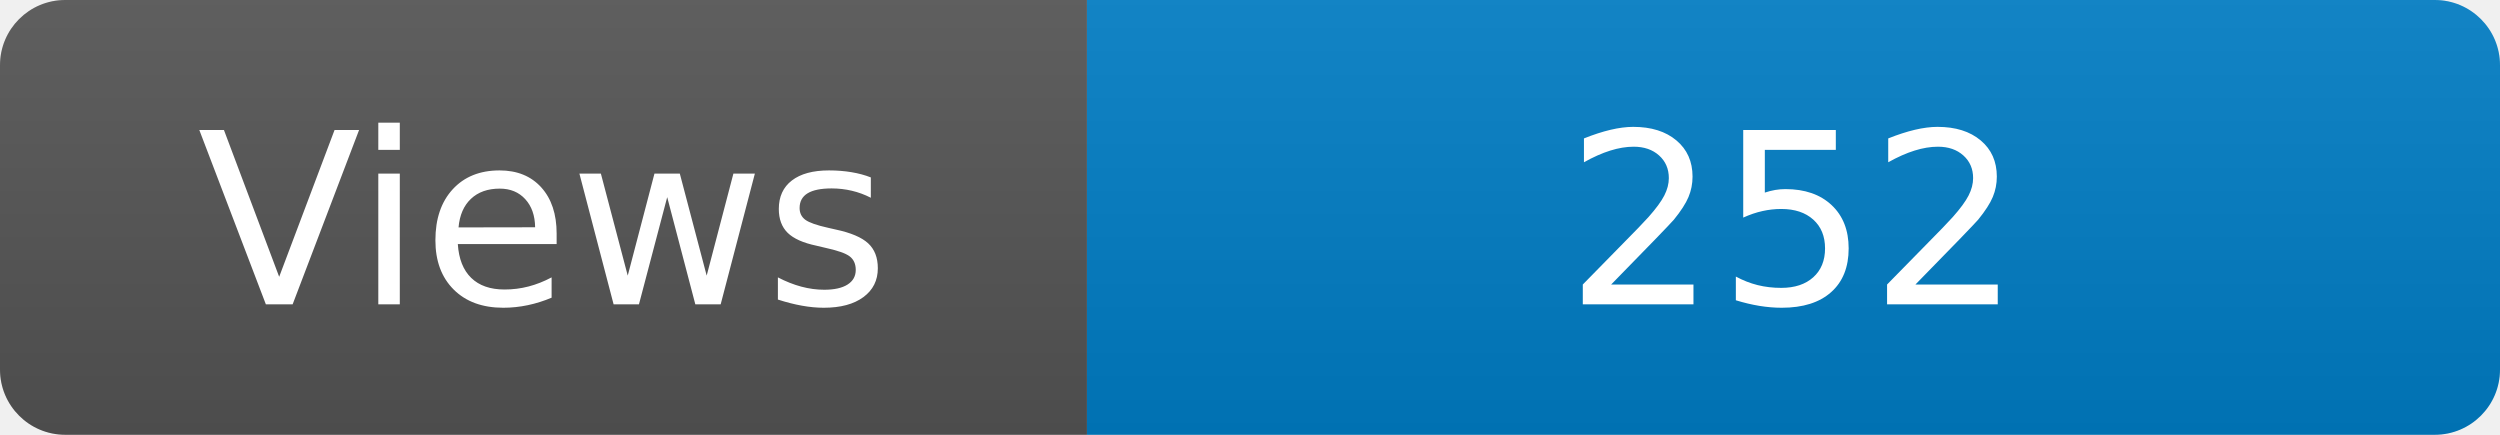
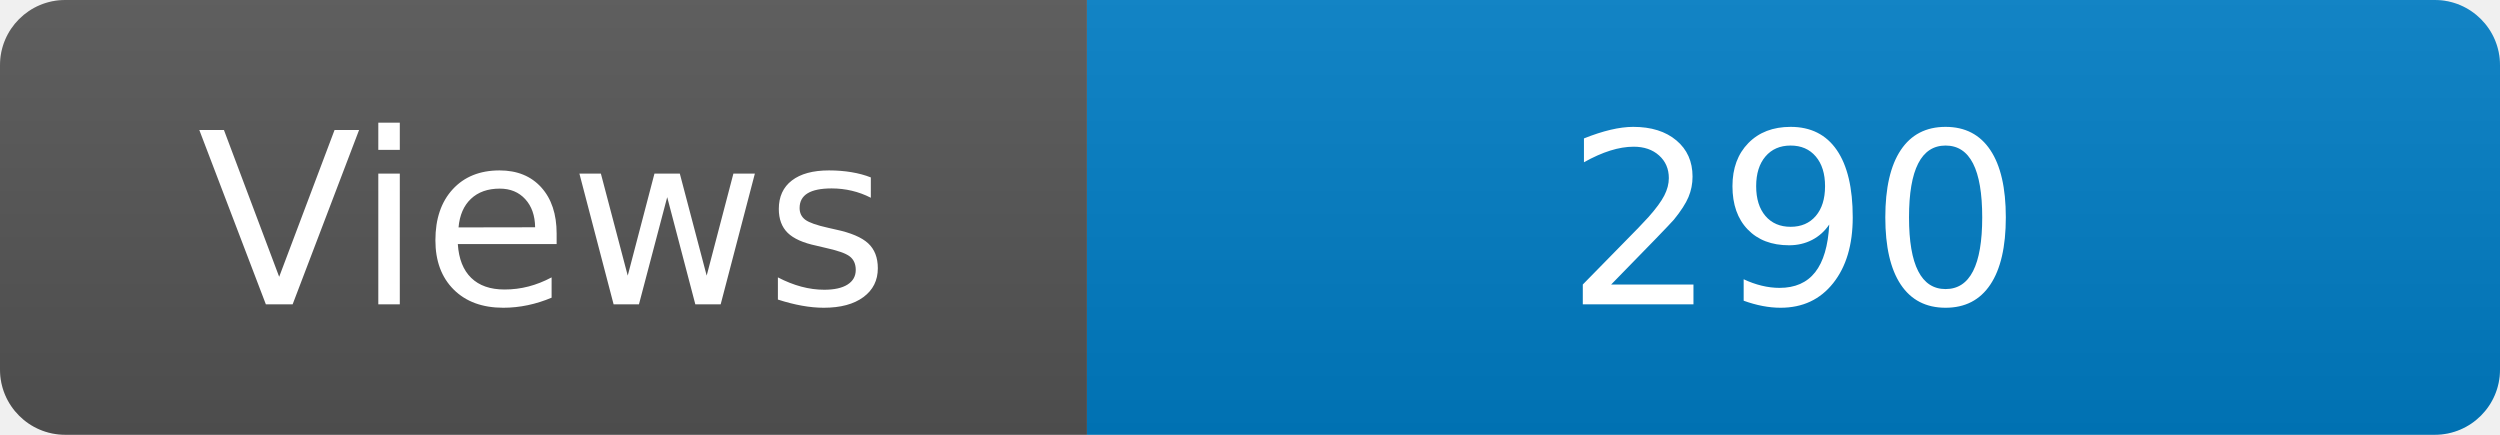
<svg xmlns="http://www.w3.org/2000/svg" width="115" height="20" role="img" aria-label="Maintained?: yes">
  <linearGradient id="s" x2="0" y2="100%">
    <stop offset="0" stop-color="#bbb" stop-opacity=".1" />
    <stop offset="1" stop-opacity=".1" />
  </linearGradient>
  <clipPath id="r">
    <rect width="115" height="20" rx="3" fill="#fff" />
  </clipPath>
  <g clip-path="url(#r)">
    <rect width="50" height="20" fill="#555" />
    <rect x="50" width="160" height="20" fill="#007ec6" />
    <rect width="115" height="20" fill="url(#s)" />
  </g>
  <g fill="#fff" text-anchor="middle" font-family="Verdana,Geneva,DejaVu Sans,sans-serif" font-size="110">
    <text x="250" y="140" transform="scale(.1)" fill="#fff">Views</text>
-     <text x="825" y="140" transform="scale(.1)" fill="#fff">252</text>
+     <text x="825" y="140" transform="scale(.1)" fill="#fff">290</text>
  </g>
</svg>
